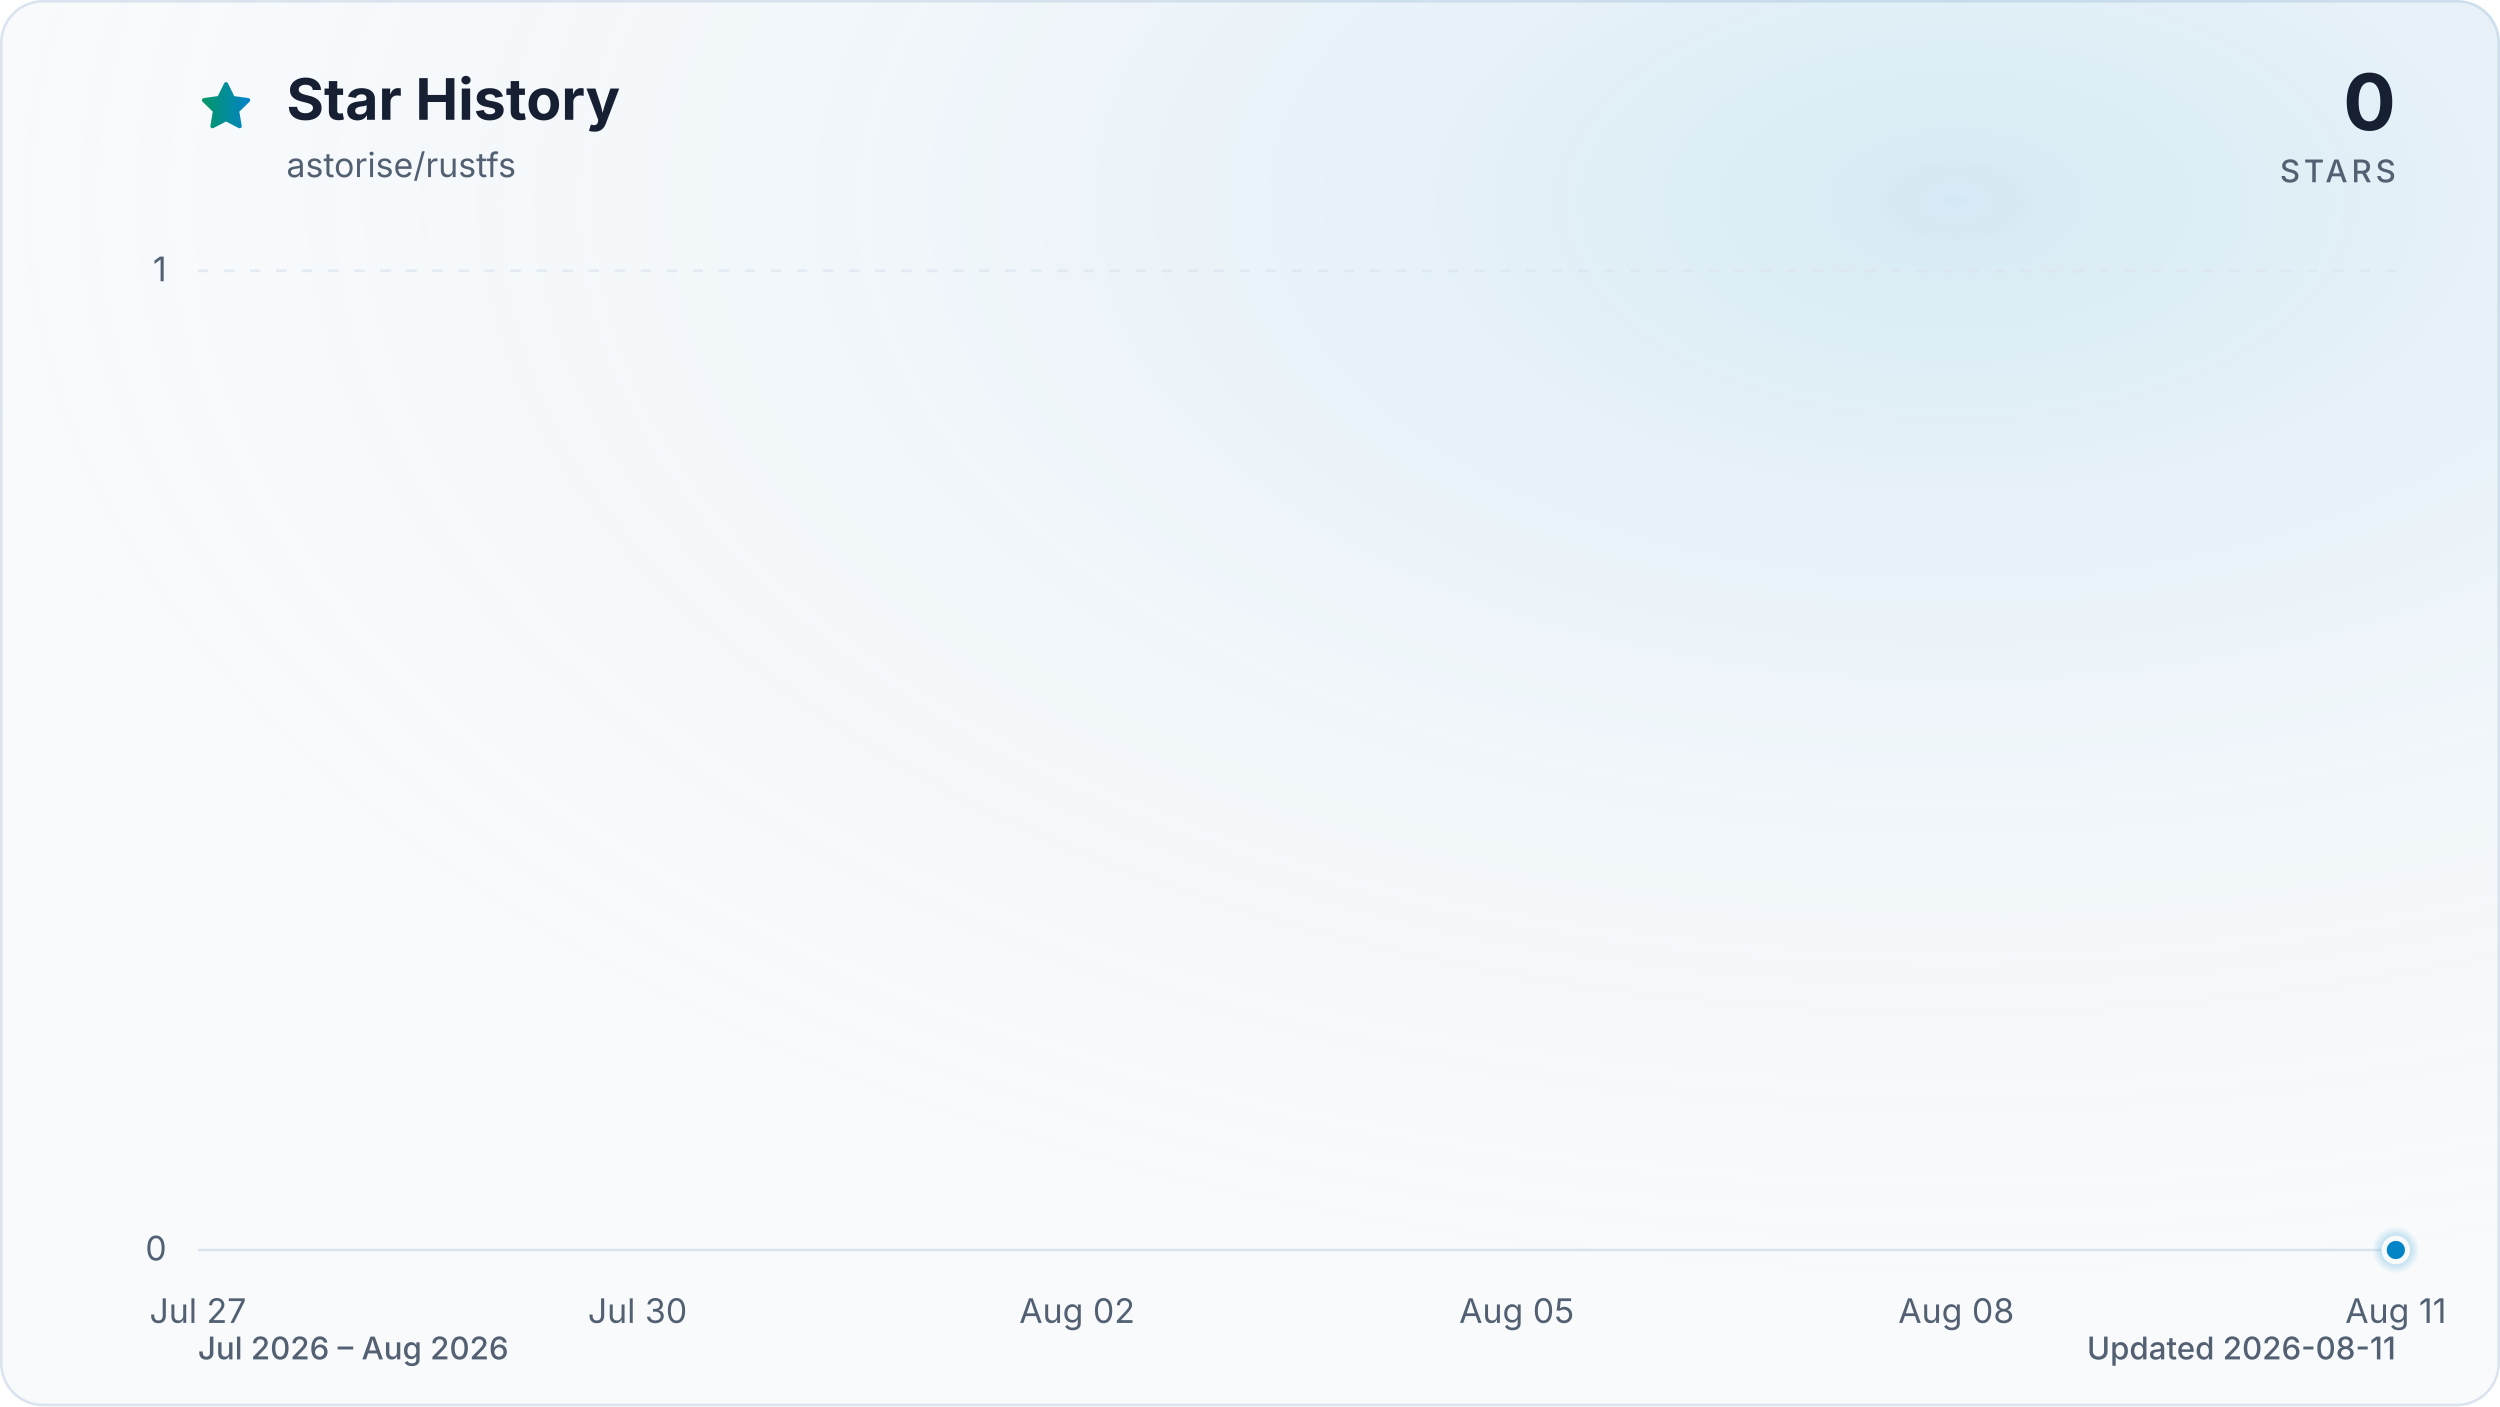
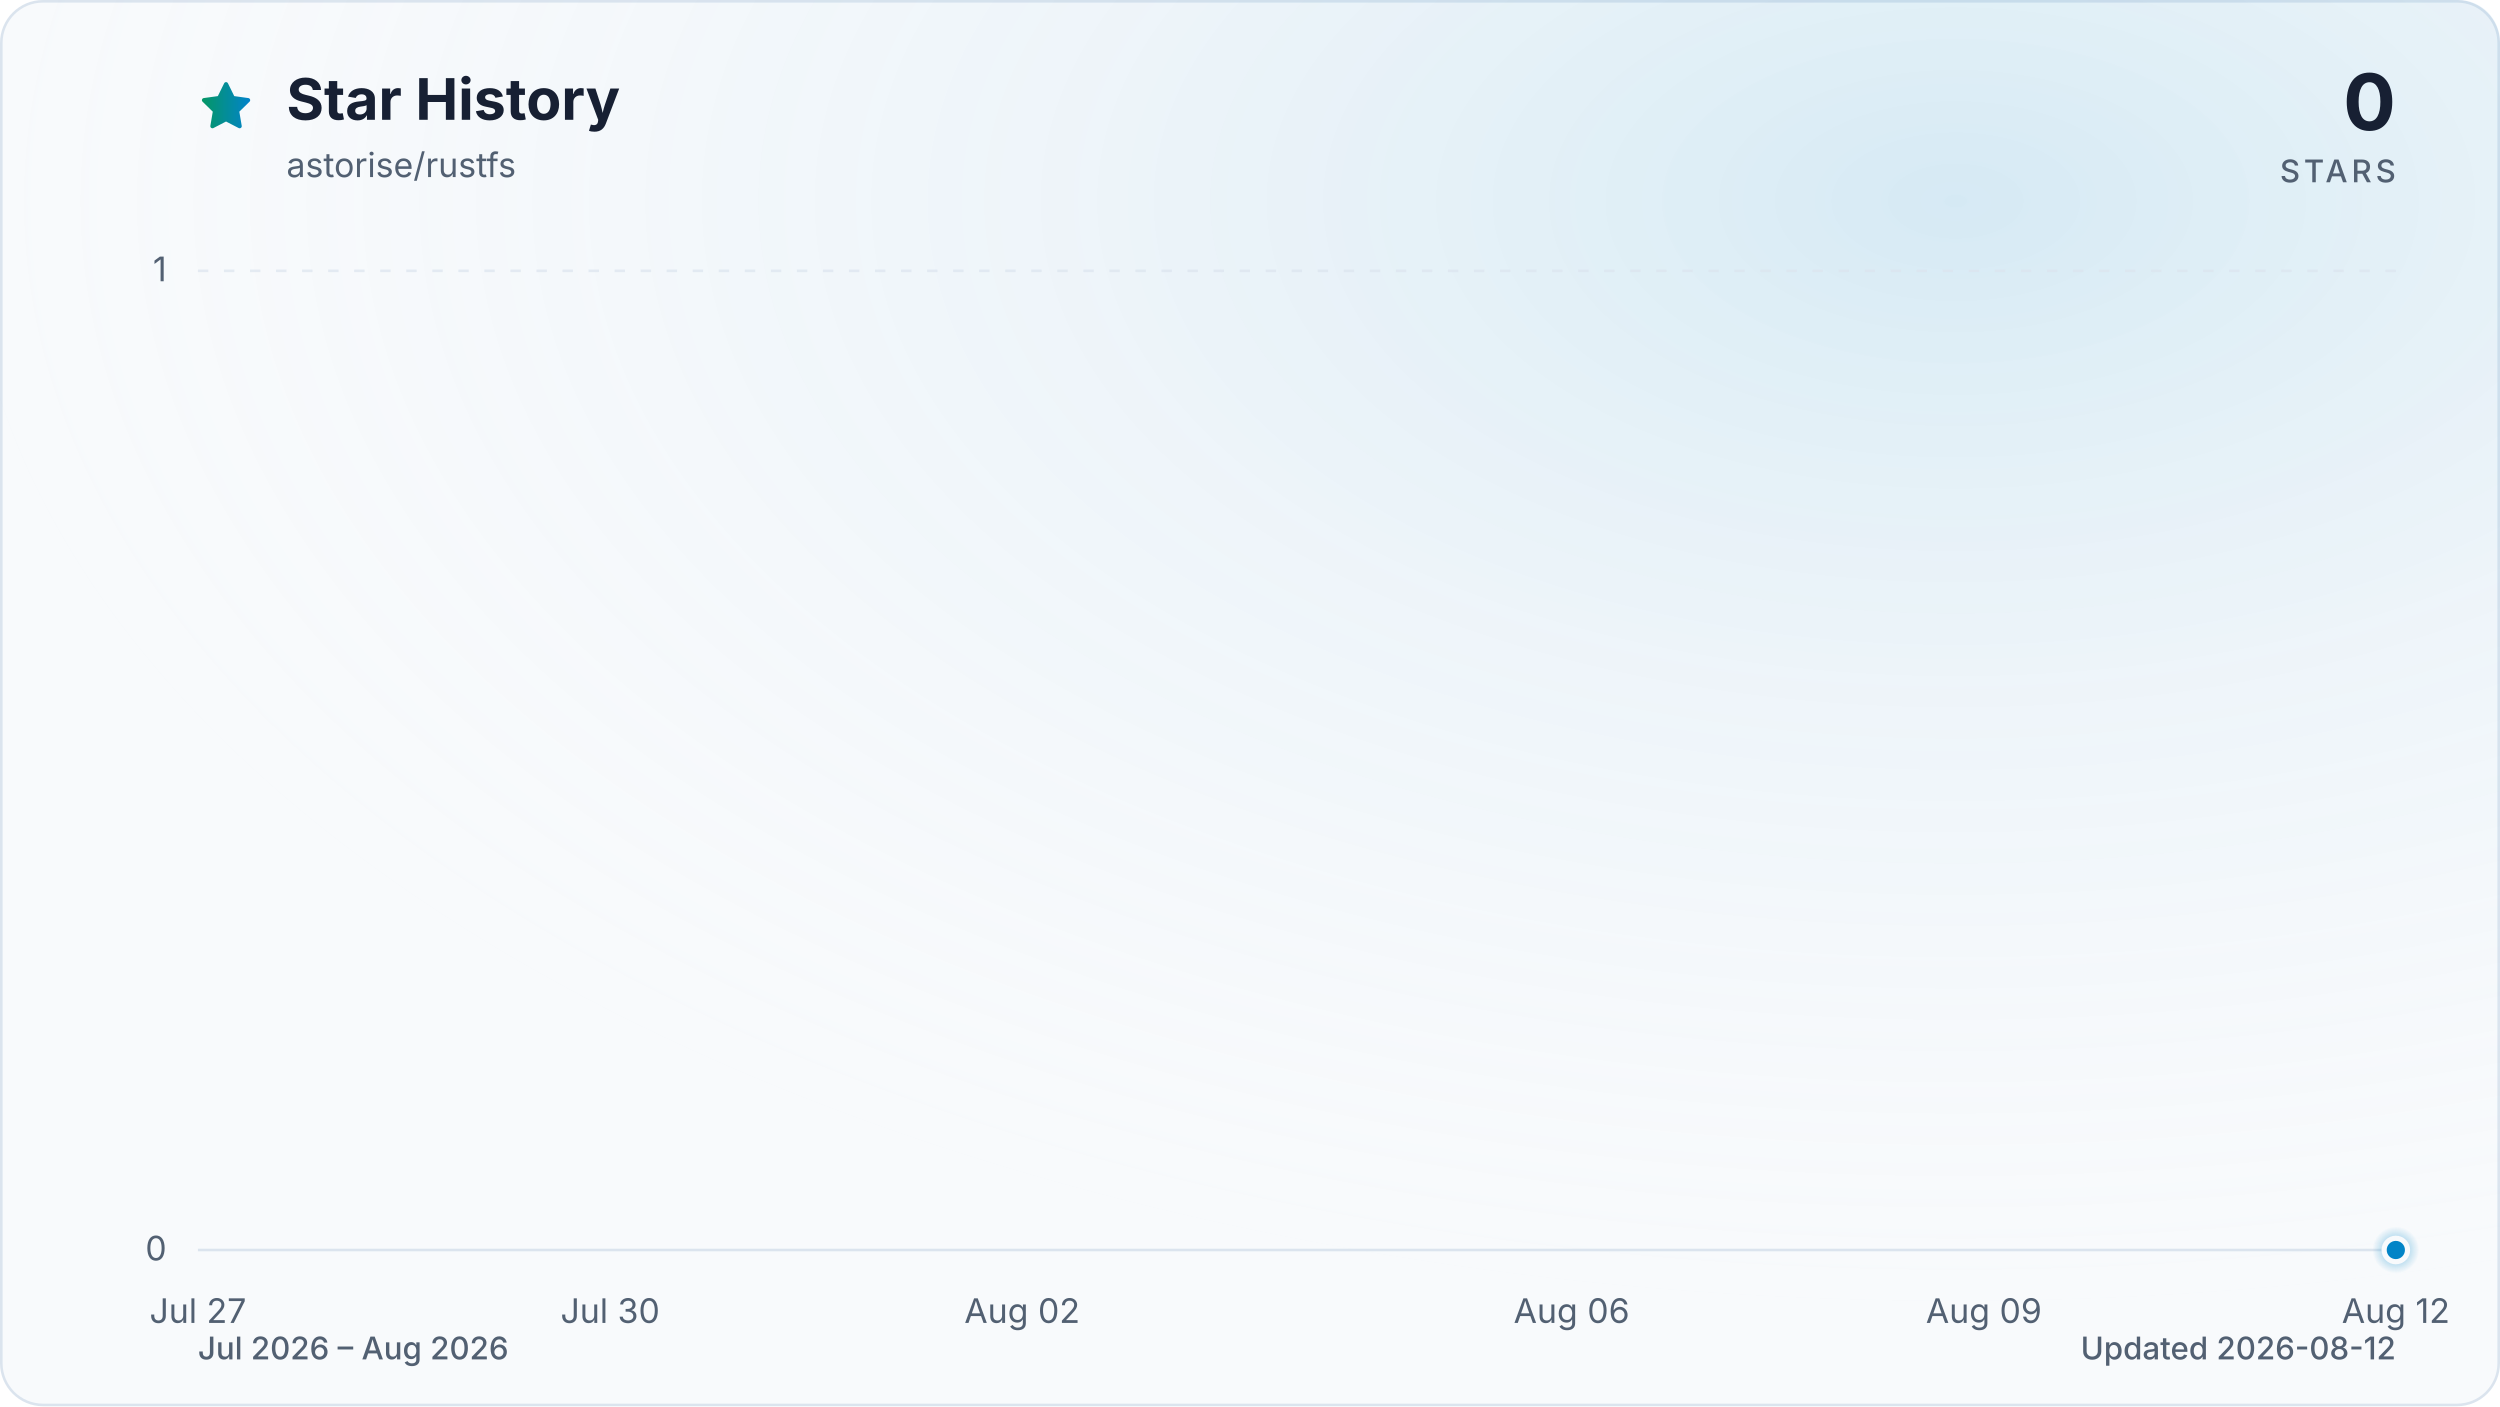
<svg xmlns="http://www.w3.org/2000/svg" viewBox="0 0 960 540" role="img" aria-labelledby="title description" data-style="gradient" data-variant="glow" data-animated="true">
  <defs>
    <linearGradient id="trend" x1="0" y1="0" x2="1" y2="0">
      <stop offset="0%" stop-color="#059669" />
      <stop offset="100%" stop-color="#0284c7" />
    </linearGradient>
    <linearGradient id="area" x1="0" y1="0" x2="0" y2="1">
      <stop offset="0%" stop-color="#059669" stop-opacity="0.30" />
      <stop offset="55%" stop-color="#0284c7" stop-opacity="0.10" />
      <stop offset="100%" stop-color="#0284c7" stop-opacity="0.01" />
    </linearGradient>
    <radialGradient id="marker-halo" cx="50%" cy="50%" r="50%">
      <stop offset="0%" stop-color="#0284c7" stop-opacity="0.55" />
      <stop offset="100%" stop-color="#0284c7" stop-opacity="0" />
    </radialGradient>
    <radialGradient id="surface-glow" cx="78%" cy="14%" r="80%">
      <stop offset="0%" stop-color="#0284c7" stop-opacity="0.14" />
      <stop offset="100%" stop-color="#f8fafc" stop-opacity="0" />
    </radialGradient>
    <filter id="trend-glow" x="-20%" y="-20%" width="140%" height="140%">
      <feGaussianBlur stdDeviation="7" />
    </filter>
  </defs>
  <style>
.trend-enter{transform-box:fill-box;transform-origin:center;animation:trend-enter 520ms cubic-bezier(0.16,1,0.3,1)}
.marker-enter{transform-box:fill-box;transform-origin:center;animation:marker-enter 320ms cubic-bezier(0.16,1,0.3,1) 200ms both}
.marker-pulse{transform-box:fill-box;transform-origin:center;animation:marker-pulse 2.6s ease-out infinite}
@keyframes trend-enter{from{opacity:.35;transform:translateY(10px)}to{opacity:1;transform:translateY(0)}}
@keyframes marker-enter{from{opacity:0;transform:scale(.4)}to{opacity:1;transform:scale(1)}}
@keyframes marker-pulse{0%{opacity:.5;transform:scale(.7)}70%,100%{opacity:0;transform:scale(2.1)}}
@media (prefers-reduced-motion:reduce){.trend-enter,.marker-enter,.marker-pulse{animation:none!important}}
@media (prefers-reduced-motion:reduce){.marker-pulse{opacity:0}}
</style>
  <rect x="0.5" y="0.5" width="959" height="539" fill="#f8fafc" stroke="#dbe4ee" stroke-width="1" rx="16" />
  <rect width="960" height="540" fill="url(#surface-glow)" rx="16" />
  <path d="M12 2.6l2.9 5.9 6.5.9-4.7 4.6 1.1 6.5-5.8-3-5.8 3 1.1-6.5-4.7-4.6 6.5-.9L12 2.6Z" transform="translate(76 30) scale(.9)" fill="url(#trend)" stroke="url(#trend)" stroke-width="1.8" stroke-linejoin="round" aria-hidden="true" />
  <text x="110" y="46" fill="#172033" font-family="ui-sans-serif, system-ui, -apple-system, BlinkMacSystemFont, 'Segoe UI', sans-serif" font-size="22" font-weight="700">Star History</text>
  <text x="110" y="68" fill="#526072" font-family="ui-sans-serif, system-ui, -apple-system, BlinkMacSystemFont, 'Segoe UI', sans-serif" font-size="13">astorise/rustfs</text>
  <text x="920" y="50" fill="#172033" font-family="ui-sans-serif, system-ui, -apple-system, BlinkMacSystemFont, 'Segoe UI', sans-serif" font-size="30" font-weight="700" text-anchor="end">0</text>
  <text x="920" y="70" fill="#526072" font-family="ui-sans-serif, system-ui, -apple-system, BlinkMacSystemFont, 'Segoe UI', sans-serif" font-size="12" font-weight="500" letter-spacing="1.5" text-anchor="end">STARS</text>
  <line x1="76" y1="480.0" x2="920" y2="480.0" stroke="#dbe4ee" stroke-width="1" stroke-dasharray="0" opacity="1" />
  <text x="64" y="484.0" fill="#526072" font-family="ui-sans-serif, system-ui, -apple-system, BlinkMacSystemFont, 'Segoe UI', sans-serif" font-size="13" text-anchor="end">0</text>
  <line x1="76" y1="104.0" x2="920" y2="104.0" stroke="#dbe4ee" stroke-width="1" stroke-dasharray="4 6" opacity="0.7" />
  <text x="64" y="108.0" fill="#526072" font-family="ui-sans-serif, system-ui, -apple-system, BlinkMacSystemFont, 'Segoe UI', sans-serif" font-size="13" text-anchor="end">1</text>
  <text x="76.0" y="508" fill="#526072" font-family="ui-sans-serif, system-ui, -apple-system, BlinkMacSystemFont, 'Segoe UI', sans-serif" font-size="13" text-anchor="middle">Jul 27</text>
-   <text x="244.8" y="508" fill="#526072" font-family="ui-sans-serif, system-ui, -apple-system, BlinkMacSystemFont, 'Segoe UI', sans-serif" font-size="13" text-anchor="middle">Jul 30</text>
-   <text x="413.6" y="508" fill="#526072" font-family="ui-sans-serif, system-ui, -apple-system, BlinkMacSystemFont, 'Segoe UI', sans-serif" font-size="13" text-anchor="middle">Aug 02</text>
-   <text x="582.4" y="508" fill="#526072" font-family="ui-sans-serif, system-ui, -apple-system, BlinkMacSystemFont, 'Segoe UI', sans-serif" font-size="13" text-anchor="middle">Aug 05</text>
-   <text x="751.2" y="508" fill="#526072" font-family="ui-sans-serif, system-ui, -apple-system, BlinkMacSystemFont, 'Segoe UI', sans-serif" font-size="13" text-anchor="middle">Aug 08</text>
-   <text x="920.0" y="508" fill="#526072" font-family="ui-sans-serif, system-ui, -apple-system, BlinkMacSystemFont, 'Segoe UI', sans-serif" font-size="13" text-anchor="middle">Aug 11</text>
+   <text x="234.3" y="508" fill="#526072" font-family="ui-sans-serif, system-ui, -apple-system, BlinkMacSystemFont, 'Segoe UI', sans-serif" font-size="13" text-anchor="middle">Jul 30</text>
+   <text x="392.5" y="508" fill="#526072" font-family="ui-sans-serif, system-ui, -apple-system, BlinkMacSystemFont, 'Segoe UI', sans-serif" font-size="13" text-anchor="middle">Aug 02</text>
+   <text x="603.5" y="508" fill="#526072" font-family="ui-sans-serif, system-ui, -apple-system, BlinkMacSystemFont, 'Segoe UI', sans-serif" font-size="13" text-anchor="middle">Aug 06</text>
+   <text x="761.8" y="508" fill="#526072" font-family="ui-sans-serif, system-ui, -apple-system, BlinkMacSystemFont, 'Segoe UI', sans-serif" font-size="13" text-anchor="middle">Aug 09</text>
+   <text x="920.0" y="508" fill="#526072" font-family="ui-sans-serif, system-ui, -apple-system, BlinkMacSystemFont, 'Segoe UI', sans-serif" font-size="13" text-anchor="middle">Aug 12</text>
  <g class="trend-enter">
-     <path d="M 76.0 480.0 C 94.8 480.0, 113.5 480.0, 132.3 480.0 C 151.0 480.0, 169.8 480.0, 188.5 480.0 C 207.3 480.0, 226.0 480.0, 244.8 480.0 C 263.6 480.0, 282.3 480.0, 301.1 480.0 C 319.8 480.0, 338.6 480.0, 357.3 480.0 C 376.1 480.0, 394.8 480.0, 413.6 480.0 C 432.4 480.0, 451.1 480.0, 469.9 480.0 C 488.6 480.0, 507.4 480.0, 526.1 480.0 C 544.9 480.0, 563.6 480.0, 582.4 480.0 C 601.2 480.0, 619.9 480.0, 638.7 480.0 C 657.4 480.0, 676.2 480.0, 694.9 480.0 C 713.7 480.0, 732.4 480.0, 751.2 480.0 C 770.0 480.0, 788.7 480.0, 807.5 480.0 C 826.2 480.0, 845.0 480.0, 863.7 480.0 C 882.5 480.0, 901.2 480.0, 920.0 480.0 L 920.0 480.0 L 76.0 480.0 Z" fill="url(#area)" />
-     <path d="M 76.0 480.0 C 94.8 480.0, 113.5 480.0, 132.3 480.0 C 151.0 480.0, 169.8 480.0, 188.5 480.0 C 207.3 480.0, 226.0 480.0, 244.8 480.0 C 263.6 480.0, 282.3 480.0, 301.1 480.0 C 319.8 480.0, 338.6 480.0, 357.3 480.0 C 376.1 480.0, 394.8 480.0, 413.6 480.0 C 432.4 480.0, 451.1 480.0, 469.9 480.0 C 488.6 480.0, 507.4 480.0, 526.1 480.0 C 544.9 480.0, 563.6 480.0, 582.4 480.0 C 601.2 480.0, 619.9 480.0, 638.7 480.0 C 657.4 480.0, 676.2 480.0, 694.9 480.0 C 713.7 480.0, 732.4 480.0, 751.2 480.0 C 770.0 480.0, 788.7 480.0, 807.5 480.0 C 826.2 480.0, 845.0 480.0, 863.7 480.0 C 882.5 480.0, 901.2 480.0, 920.0 480.0" fill="none" stroke="url(#trend)" stroke-width="12" stroke-linecap="round" stroke-linejoin="round" opacity="0.16" filter="url(#trend-glow)" />
-     <path d="M 76.0 480.0 C 94.8 480.0, 113.5 480.0, 132.3 480.0 C 151.0 480.0, 169.8 480.0, 188.5 480.0 C 207.3 480.0, 226.0 480.0, 244.8 480.0 C 263.6 480.0, 282.3 480.0, 301.1 480.0 C 319.8 480.0, 338.6 480.0, 357.3 480.0 C 376.1 480.0, 394.8 480.0, 413.6 480.0 C 432.4 480.0, 451.1 480.0, 469.9 480.0 C 488.6 480.0, 507.4 480.0, 526.1 480.0 C 544.9 480.0, 563.6 480.0, 582.4 480.0 C 601.2 480.0, 619.9 480.0, 638.7 480.0 C 657.4 480.0, 676.2 480.0, 694.9 480.0 C 713.7 480.0, 732.4 480.0, 751.2 480.0 C 770.0 480.0, 788.7 480.0, 807.5 480.0 C 826.2 480.0, 845.0 480.0, 863.7 480.0 C 882.5 480.0, 901.2 480.0, 920.0 480.0" fill="none" stroke="url(#trend)" stroke-width="3" stroke-linecap="round" stroke-linejoin="round" />
+     <path d="M 76.0 480.0 C 93.6 480.0, 111.2 480.0, 128.8 480.0 C 146.3 480.0, 163.9 480.0, 181.5 480.0 C 199.1 480.0, 216.7 480.0, 234.3 480.0 C 251.8 480.0, 269.4 480.0, 287.0 480.0 C 304.6 480.0, 322.2 480.0, 339.8 480.0 C 357.3 480.0, 374.9 480.0, 392.5 480.0 C 410.1 480.0, 427.7 480.0, 445.3 480.0 C 462.8 480.0, 480.4 480.0, 498.0 480.0 C 515.6 480.0, 533.2 480.0, 550.8 480.0 C 568.3 480.0, 585.9 480.0, 603.5 480.0 C 621.1 480.0, 638.7 480.0, 656.3 480.0 C 673.8 480.0, 691.4 480.0, 709.0 480.0 C 726.6 480.0, 744.2 480.0, 761.8 480.0 C 779.3 480.0, 796.9 480.0, 814.5 480.0 C 832.1 480.0, 849.7 480.0, 867.3 480.0 C 884.8 480.0, 902.4 480.0, 920.0 480.0 L 920.0 480.0 L 76.0 480.0 Z" fill="url(#area)" />
+     <path d="M 76.0 480.0 C 93.6 480.0, 111.2 480.0, 128.8 480.0 C 146.3 480.0, 163.9 480.0, 181.5 480.0 C 199.1 480.0, 216.7 480.0, 234.3 480.0 C 251.8 480.0, 269.4 480.0, 287.0 480.0 C 304.6 480.0, 322.2 480.0, 339.8 480.0 C 357.3 480.0, 374.9 480.0, 392.5 480.0 C 410.1 480.0, 427.7 480.0, 445.3 480.0 C 462.8 480.0, 480.4 480.0, 498.0 480.0 C 515.6 480.0, 533.2 480.0, 550.8 480.0 C 568.3 480.0, 585.9 480.0, 603.5 480.0 C 621.1 480.0, 638.7 480.0, 656.3 480.0 C 673.8 480.0, 691.4 480.0, 709.0 480.0 C 726.6 480.0, 744.2 480.0, 761.8 480.0 C 779.3 480.0, 796.9 480.0, 814.5 480.0 C 832.1 480.0, 849.7 480.0, 867.3 480.0 C 884.8 480.0, 902.4 480.0, 920.0 480.0" fill="none" stroke="url(#trend)" stroke-width="12" stroke-linecap="round" stroke-linejoin="round" opacity="0.16" filter="url(#trend-glow)" />
+     <path d="M 76.0 480.0 C 93.6 480.0, 111.2 480.0, 128.8 480.0 C 146.3 480.0, 163.9 480.0, 181.5 480.0 C 199.1 480.0, 216.7 480.0, 234.3 480.0 C 251.8 480.0, 269.4 480.0, 287.0 480.0 C 304.6 480.0, 322.2 480.0, 339.8 480.0 C 357.3 480.0, 374.9 480.0, 392.5 480.0 C 410.1 480.0, 427.7 480.0, 445.3 480.0 C 462.8 480.0, 480.4 480.0, 498.0 480.0 C 515.6 480.0, 533.2 480.0, 550.8 480.0 C 568.3 480.0, 585.9 480.0, 603.5 480.0 C 621.1 480.0, 638.7 480.0, 656.3 480.0 C 673.8 480.0, 691.4 480.0, 709.0 480.0 C 726.6 480.0, 744.2 480.0, 761.8 480.0 C 779.3 480.0, 796.9 480.0, 814.5 480.0 C 832.1 480.0, 849.7 480.0, 867.3 480.0 C 884.8 480.0, 902.4 480.0, 920.0 480.0" fill="none" stroke="url(#trend)" stroke-width="3" stroke-linecap="round" stroke-linejoin="round" />
  </g>
  <g class="marker-enter">
    <circle class="marker-pulse" cx="920.0" cy="480.0" r="9" fill="url(#marker-halo)" />
    <circle cx="920.0" cy="480.0" r="4.5" fill="#0284c7" stroke="#f8fafc" stroke-width="2" />
  </g>
  <text x="76" y="522" fill="#526072" font-family="ui-sans-serif, system-ui, -apple-system, BlinkMacSystemFont, 'Segoe UI', sans-serif" font-size="12" font-weight="500">Jul 2026 – Aug 2026</text>
-   <text x="920" y="522" fill="#526072" font-family="ui-sans-serif, system-ui, -apple-system, BlinkMacSystemFont, 'Segoe UI', sans-serif" font-size="12" font-weight="500" text-anchor="end">Updated 2026-08-11</text>
+   <text x="920" y="522" fill="#526072" font-family="ui-sans-serif, system-ui, -apple-system, BlinkMacSystemFont, 'Segoe UI', sans-serif" font-size="12" font-weight="500" text-anchor="end">Updated 2026-08-12</text>
</svg>
